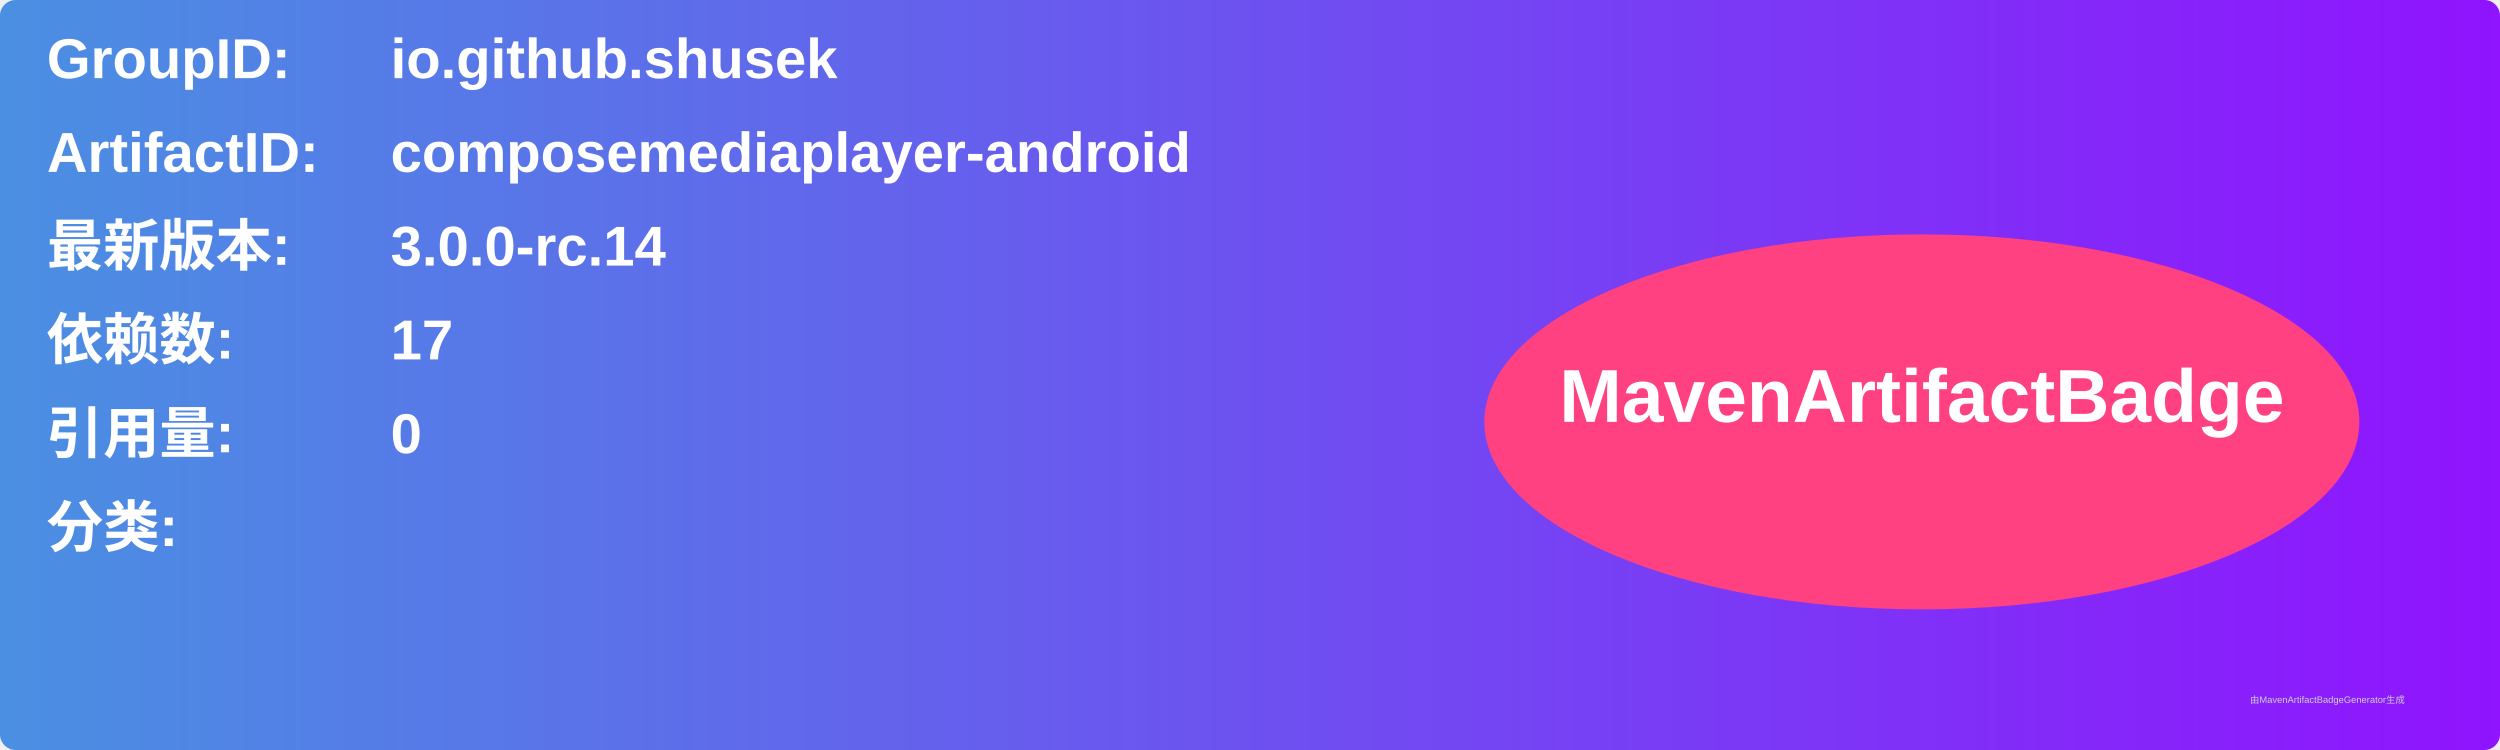
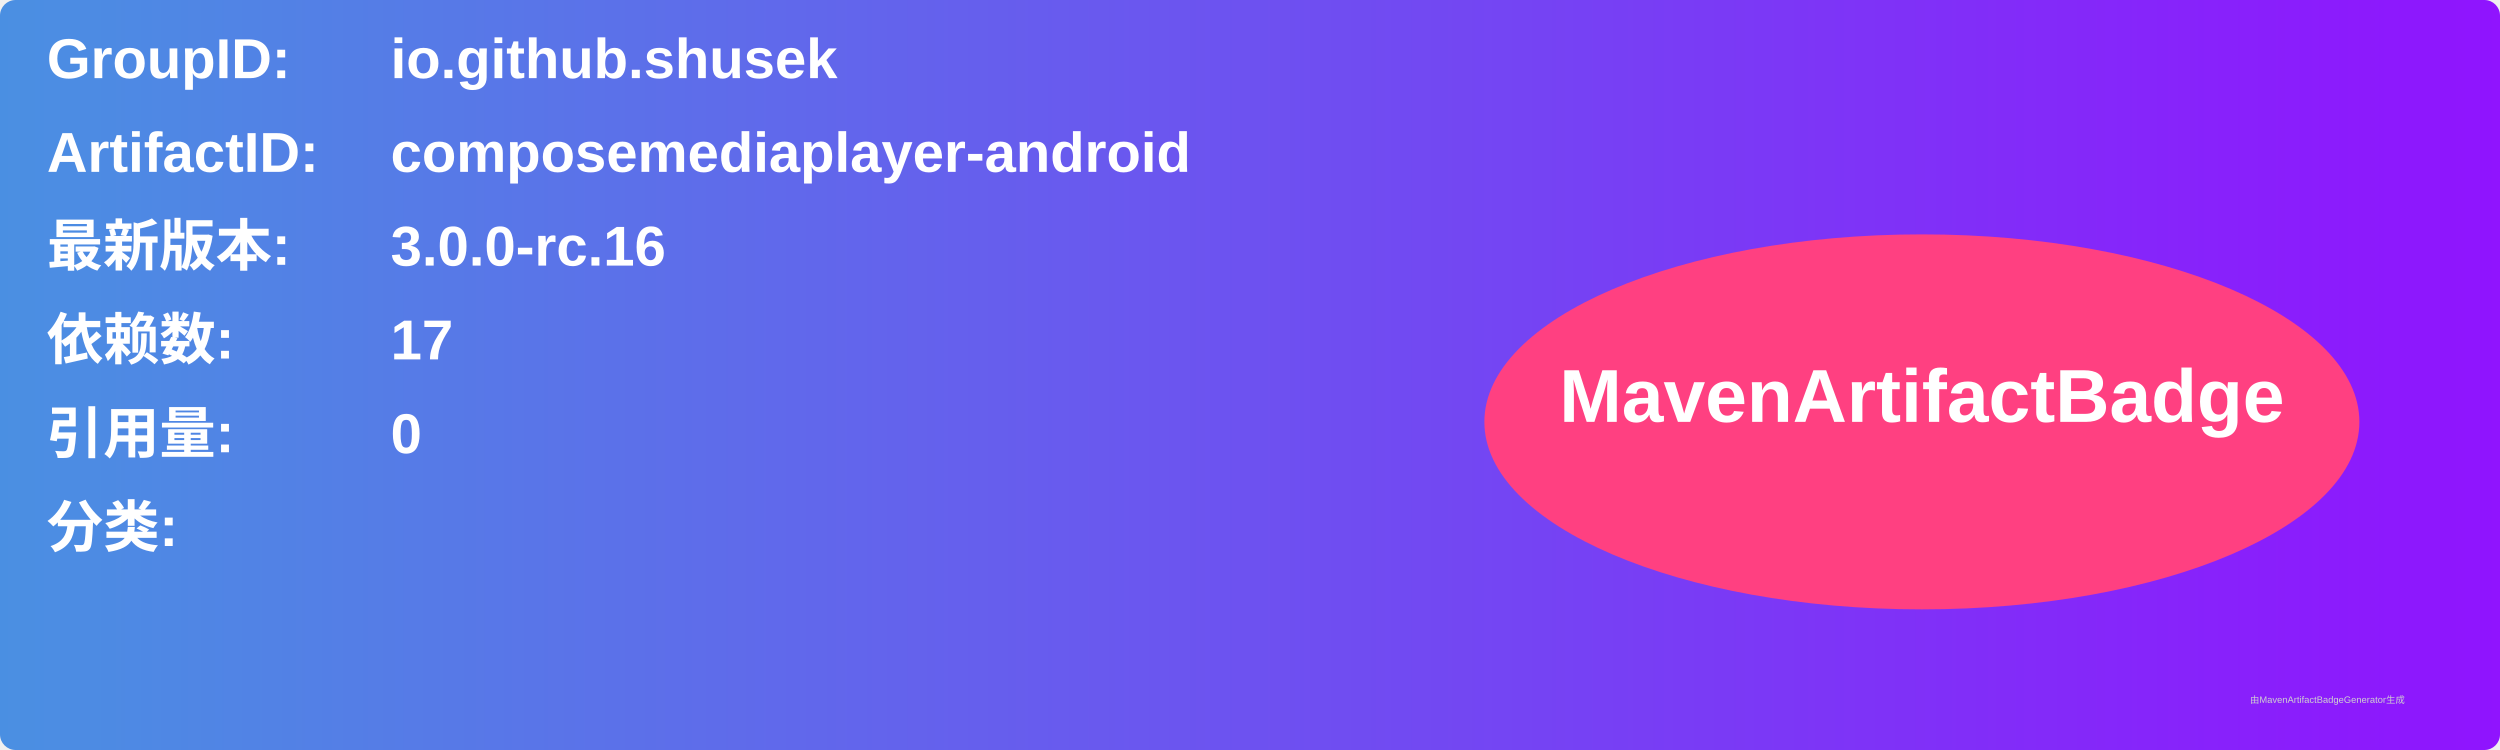
<svg xmlns="http://www.w3.org/2000/svg" width="800" height="240" viewBox="0 0 800 240">
  <linearGradient id="grad" x1="0%" y1="0%" x2="100%" y2="0%">
    <stop offset="0%" stop-color="#4a90e2" />
    <stop offset="100%" stop-color="#9013fe" />
  </linearGradient>
  <rect width="100%" height="100%" rx="5" ry="5" fill="url(#grad)" />
  <g transform="translate(15, 15)">
    <text x="0" y="10" font-family="Arial" font-size="18" fill="white" font-weight="bold" width="260">GroupID:</text>
    <text x="110" y="10" font-family="Arial" font-size="18" fill="white" font-weight="bold" width="460">io.github.shusek</text>
    <text x="0" y="40" font-family="Arial" font-size="18" fill="white" font-weight="bold" width="260">ArtifactID:</text>
    <text x="110" y="40" font-family="Arial" font-size="18" fill="white" font-weight="bold" width="460">composemediaplayer-android</text>
    <text x="0" y="70" font-family="Arial" font-size="18" fill="white" font-weight="bold">最新版本:</text>
    <text x="110" y="70" font-family="Arial" font-size="18" fill="white" font-weight="bold">
-       <tspan font-weight="bold">3.0.0-rc.14</tspan>
+       <tspan font-weight="bold">3.0.0-rc.16</tspan>
    </text>
    <text x="0" y="100" font-family="Arial" font-size="18" fill="white" font-weight="bold">依赖数: </text>
    <text x="110" y="100" font-family="Arial" font-size="18" fill="white">
      <tspan font-weight="bold">17</tspan>
    </text>
    <text x="0" y="130" font-family="Arial" font-size="18" fill="white" font-weight="bold">引用量: </text>
    <text x="110" y="130" font-family="Arial" font-size="18" fill="white">
      <tspan font-weight="bold">0</tspan>
    </text>
    <text x="0" y="160" font-family="Arial" font-size="18" fill="white" font-weight="bold">分类:</text>
    <text x="10" y="190" font-family="Arial" font-size="10" fill="white">
      <tspan font-weight="bold" />
    </text>
    <ellipse cx="600" cy="120" rx="140" ry="60" fill="#ff4081" />
    <text x="600" y="120" text-anchor="middle" font-family="Arial" font-size="24" fill="white" font-weight="bold">MavenArtifactBadge</text>
  </g>
  <text x="720" y="225" font-family="Arial" font-size="3" fill="#d0d0d0">由MavenArtifactBadgeGenerator生成</text>
</svg>
